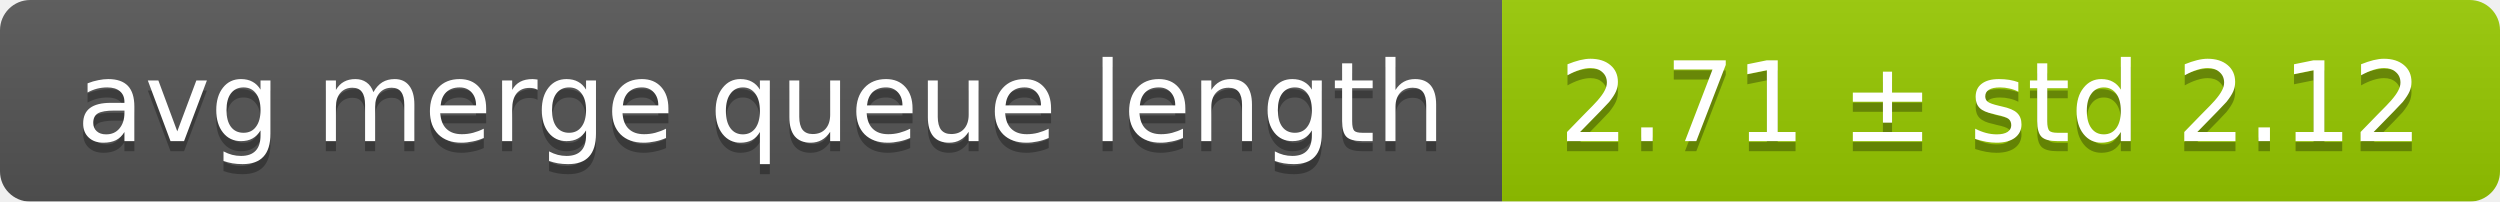
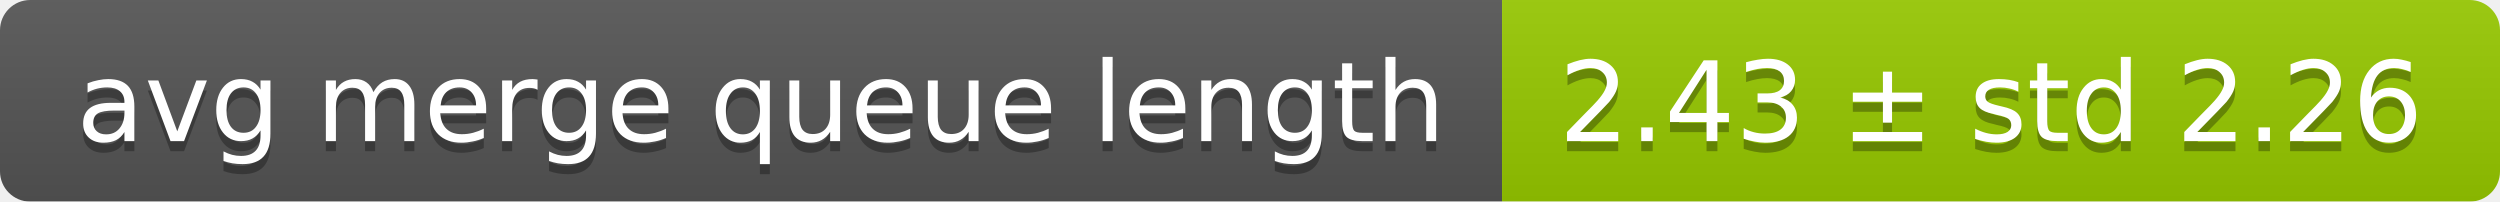
<svg xmlns="http://www.w3.org/2000/svg" width="248" height="20">
  <linearGradient id="smooth" x2="0" y2="100%">
    <stop offset="0" stop-color="#bbb" stop-opacity=".1" />
    <stop offset="1" stop-opacity=".1" />
  </linearGradient>
  <mask id="round">
    <rect width="248" height="20" rx="3" fill="#fff" />
  </mask>
  <g mask="url(#round)">
    <rect width="149" height="20" fill="#555" />
    <rect x="149" width="99" height="20" fill="#97ca00" />
    <rect width="248" height="20" fill="url(#smooth)" />
  </g>
  <g fill="#fff" text-anchor="middle" font-family="DejaVu Sans,Verdana,Geneva,sans-serif" font-size="11">
    <text x="75.5" y="15" fill="#010101" fill-opacity=".3">avg merge queue length</text>
    <text x="75.5" y="14">avg merge queue length</text>
-     <text x="197.5" y="15" fill="#010101" fill-opacity=".3">2.71 ± std 2.12</text>
-     <text x="197.5" y="14">2.71 ± std 2.12</text>
+     <text x="197.5" y="15" fill="#010101" fill-opacity=".3">2.43 ± std 2.26</text>
+     <text x="197.5" y="14">2.43 ± std 2.26</text>
  </g>
</svg>
